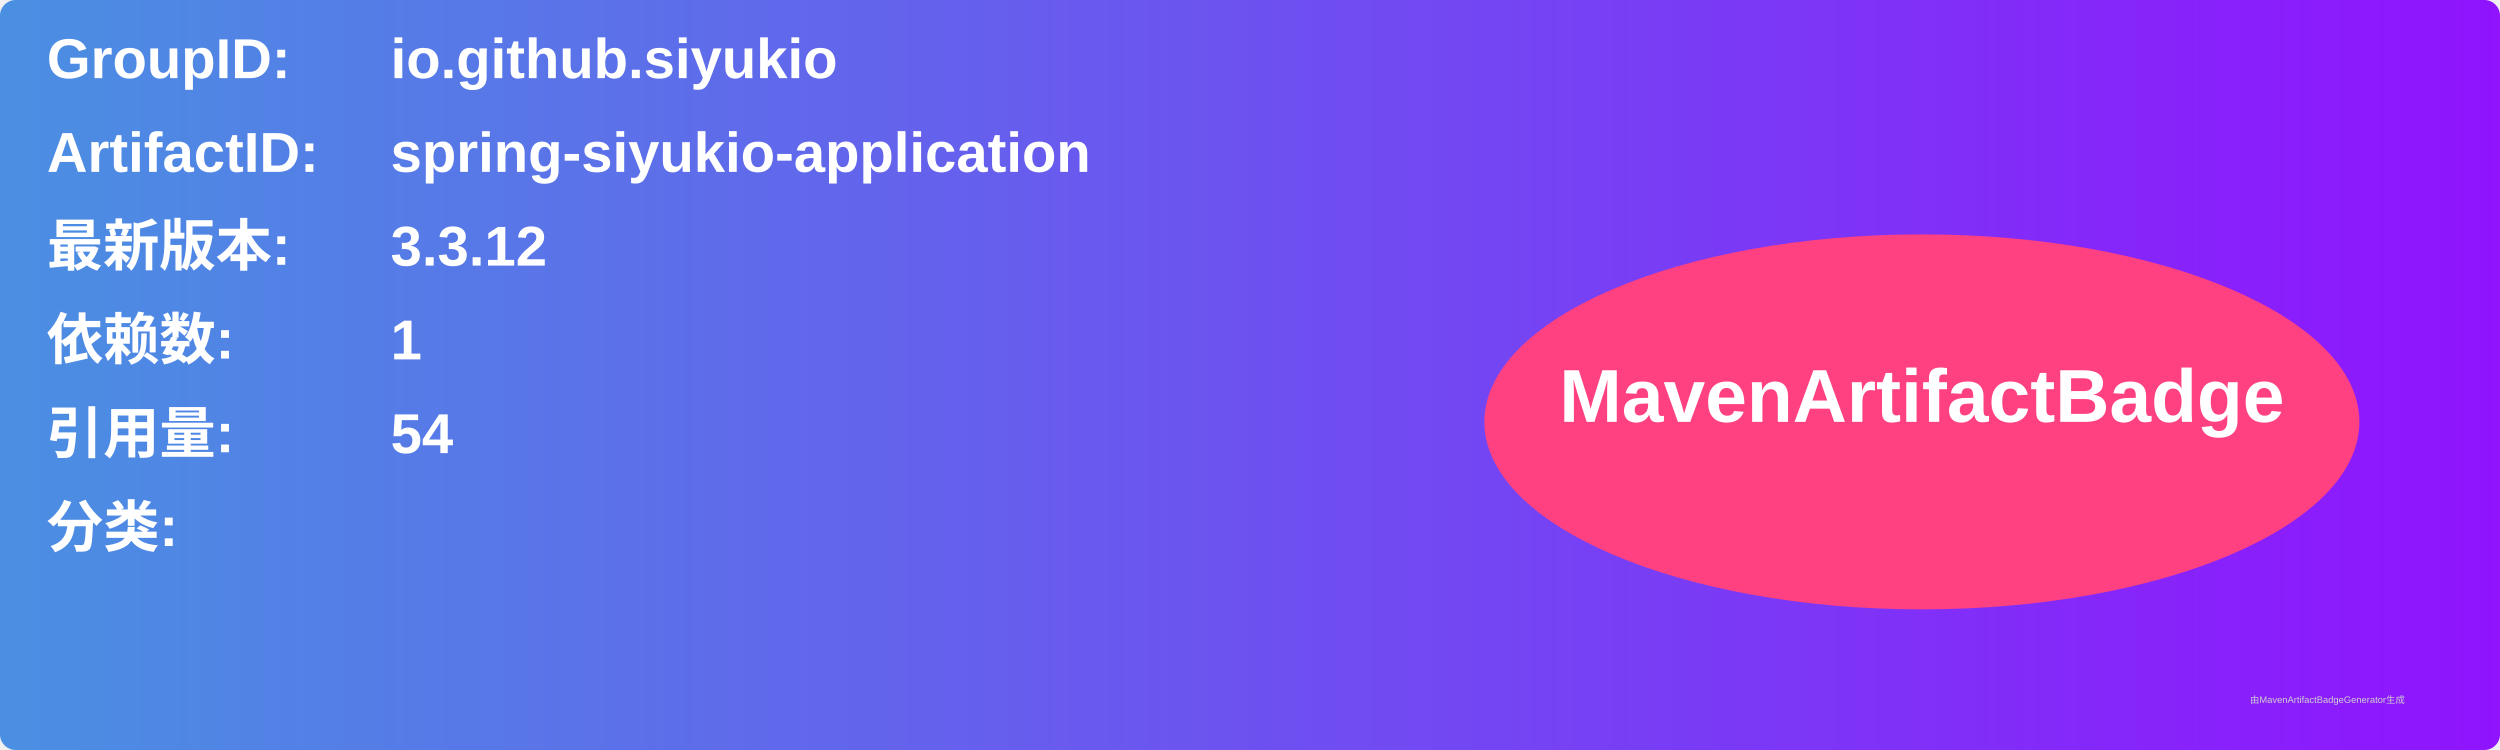
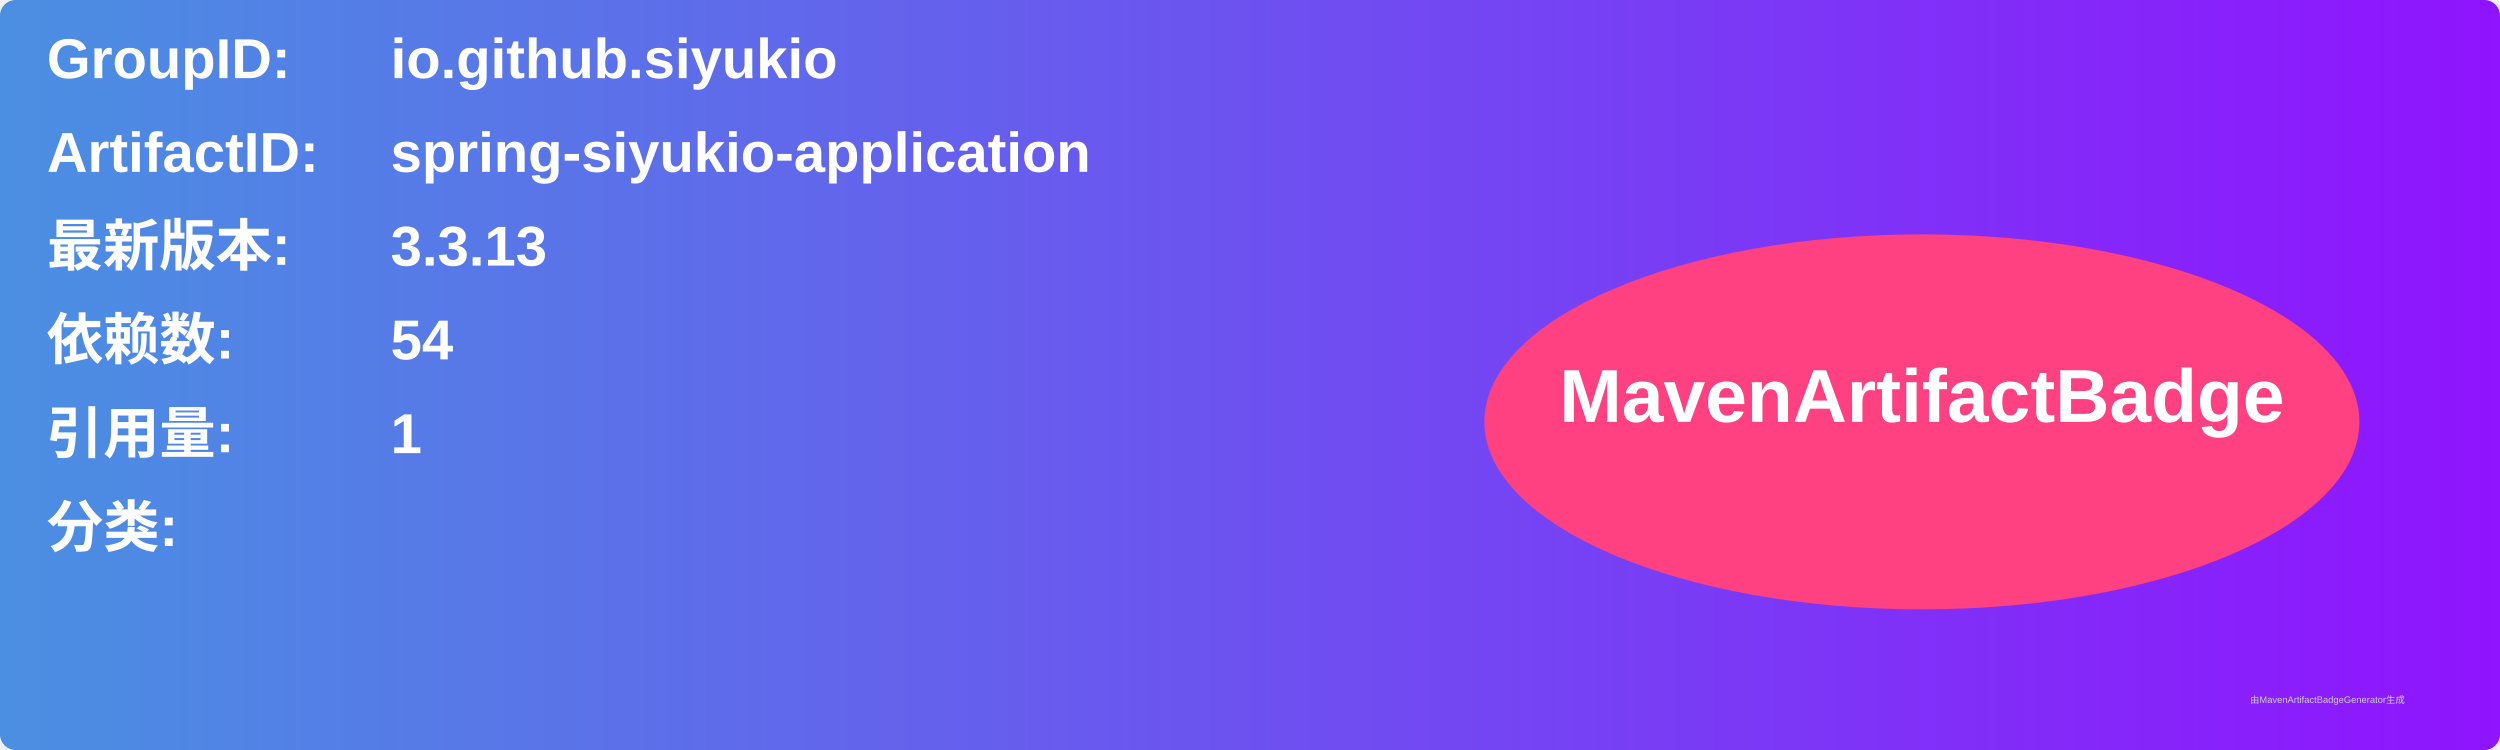
<svg xmlns="http://www.w3.org/2000/svg" width="800" height="240" viewBox="0 0 800 240">
  <linearGradient id="grad" x1="0%" y1="0%" x2="100%" y2="0%">
    <stop offset="0%" stop-color="#4a90e2" />
    <stop offset="100%" stop-color="#9013fe" />
  </linearGradient>
  <rect width="100%" height="100%" rx="5" ry="5" fill="url(#grad)" />
  <g transform="translate(15, 15)">
    <text x="0" y="10" font-family="Arial" font-size="18" fill="white" font-weight="bold" width="260">GroupID:</text>
    <text x="110" y="10" font-family="Arial" font-size="18" fill="white" font-weight="bold" width="460">io.github.siyukio</text>
    <text x="0" y="40" font-family="Arial" font-size="18" fill="white" font-weight="bold" width="260">ArtifactID:</text>
    <text x="110" y="40" font-family="Arial" font-size="18" fill="white" font-weight="bold" width="460">spring-siyukio-application</text>
    <text x="0" y="70" font-family="Arial" font-size="18" fill="white" font-weight="bold">最新版本:</text>
    <text x="110" y="70" font-family="Arial" font-size="18" fill="white" font-weight="bold">
-       <tspan font-weight="bold">3.3.12</tspan>
+       <tspan font-weight="bold">3.3.13</tspan>
    </text>
    <text x="0" y="100" font-family="Arial" font-size="18" fill="white" font-weight="bold">依赖数: </text>
    <text x="110" y="100" font-family="Arial" font-size="18" fill="white">
-       <tspan font-weight="bold">1</tspan>
+       <tspan font-weight="bold">54</tspan>
    </text>
    <text x="0" y="130" font-family="Arial" font-size="18" fill="white" font-weight="bold">引用量: </text>
    <text x="110" y="130" font-family="Arial" font-size="18" fill="white">
-       <tspan font-weight="bold">54</tspan>
+       <tspan font-weight="bold">1</tspan>
    </text>
    <text x="0" y="160" font-family="Arial" font-size="18" fill="white" font-weight="bold">分类:</text>
    <text x="10" y="190" font-family="Arial" font-size="10" fill="white">
      <tspan font-weight="bold" />
    </text>
    <ellipse cx="600" cy="120" rx="140" ry="60" fill="#ff4081" />
    <text x="600" y="120" text-anchor="middle" font-family="Arial" font-size="24" fill="white" font-weight="bold">MavenArtifactBadge</text>
  </g>
  <text x="720" y="225" font-family="Arial" font-size="3" fill="#d0d0d0">由MavenArtifactBadgeGenerator生成</text>
</svg>
